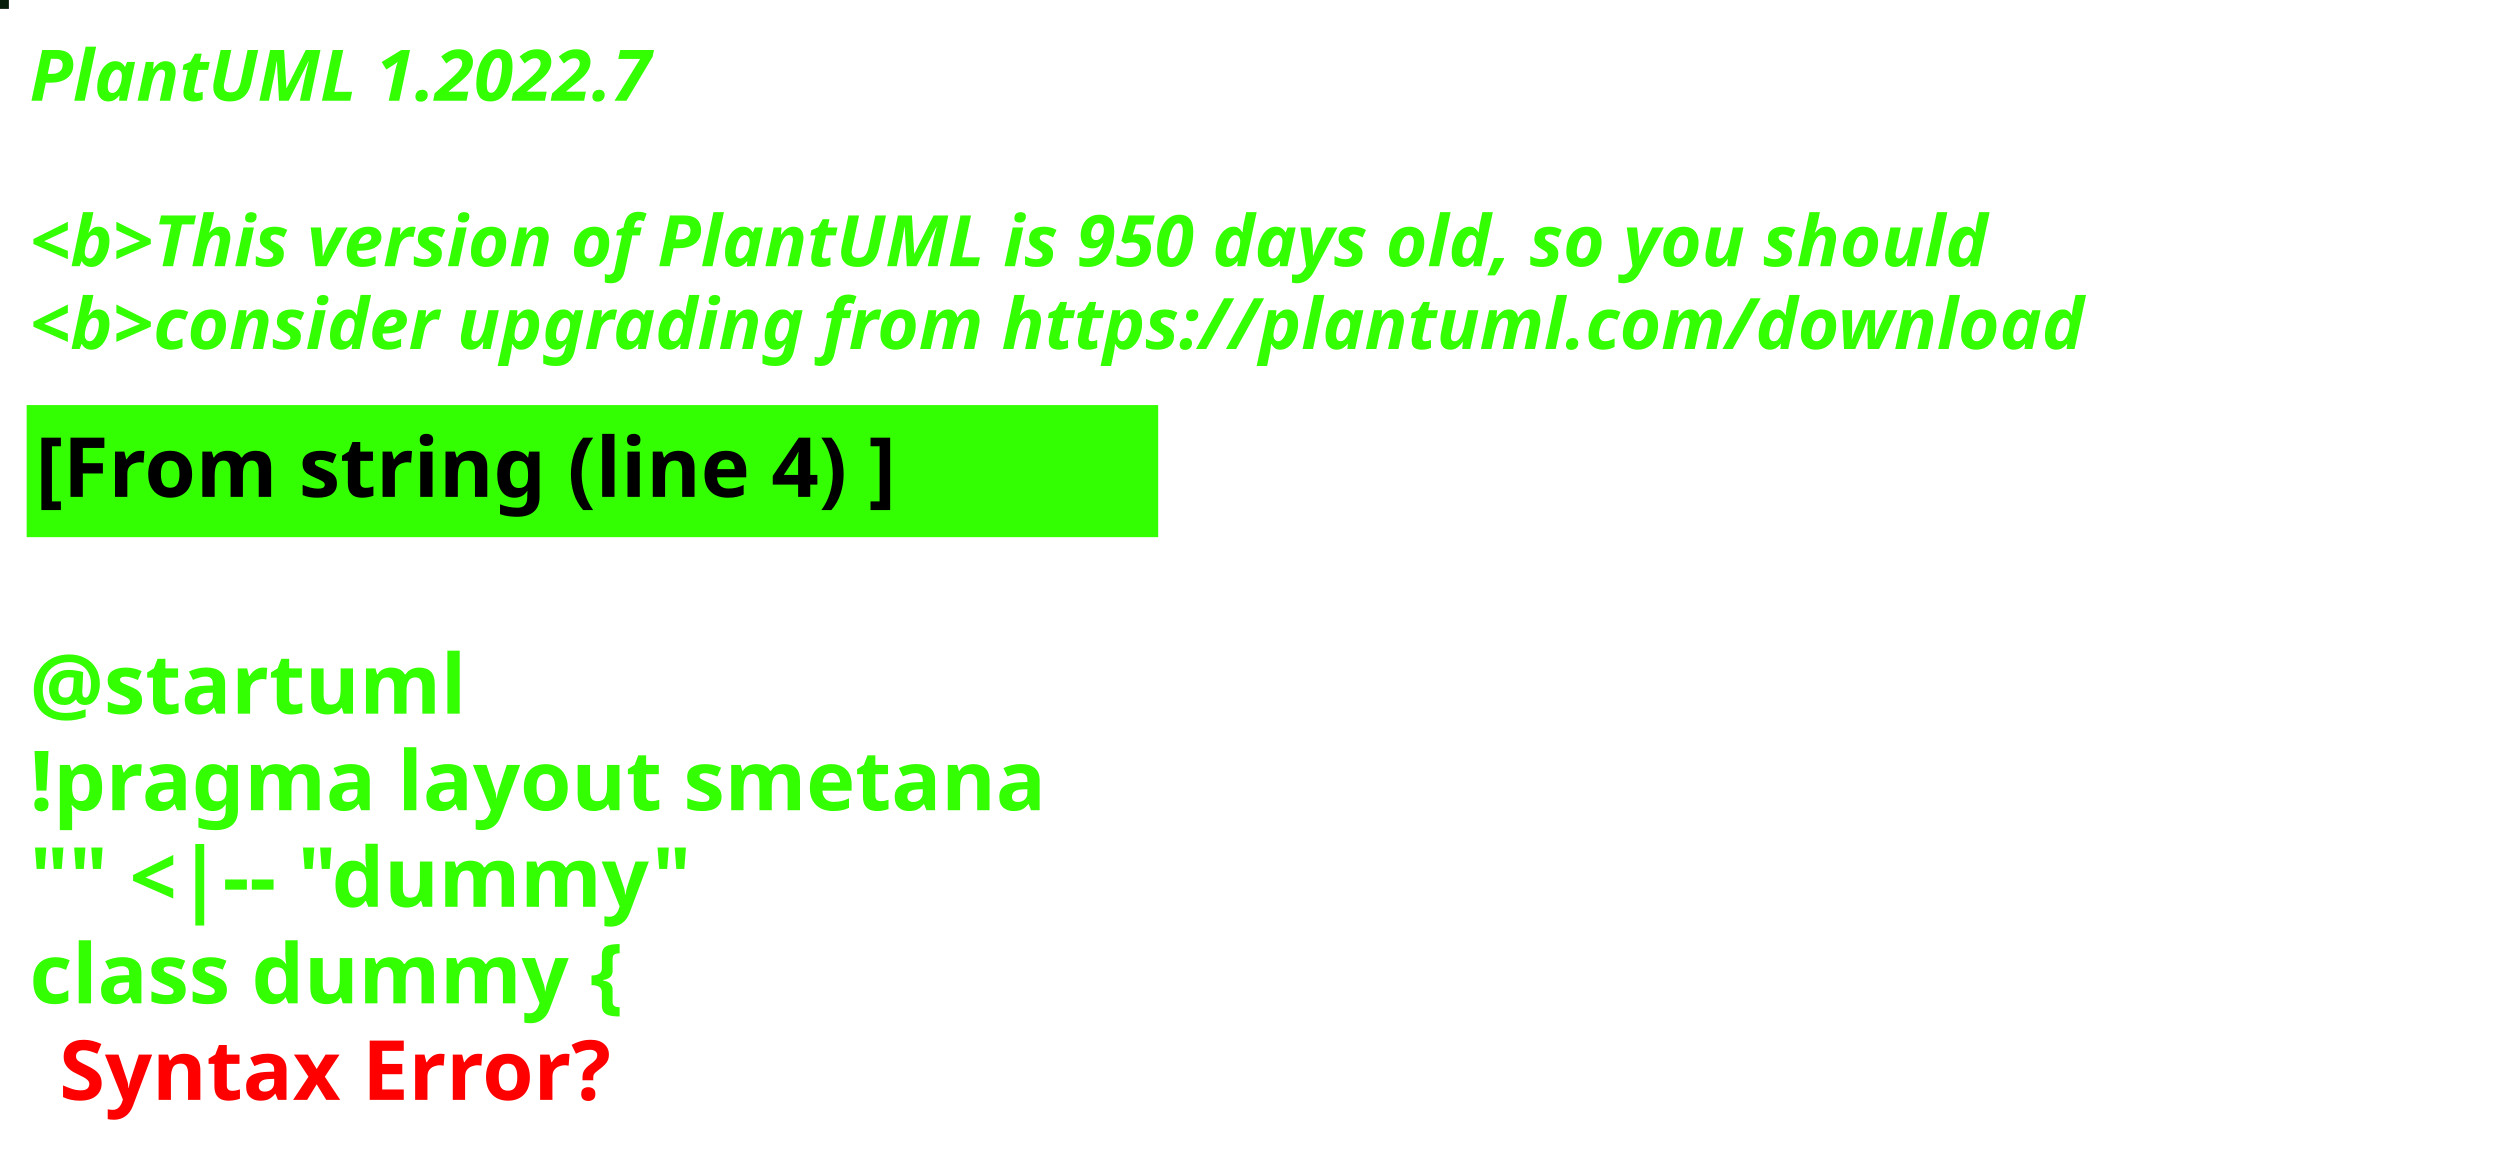
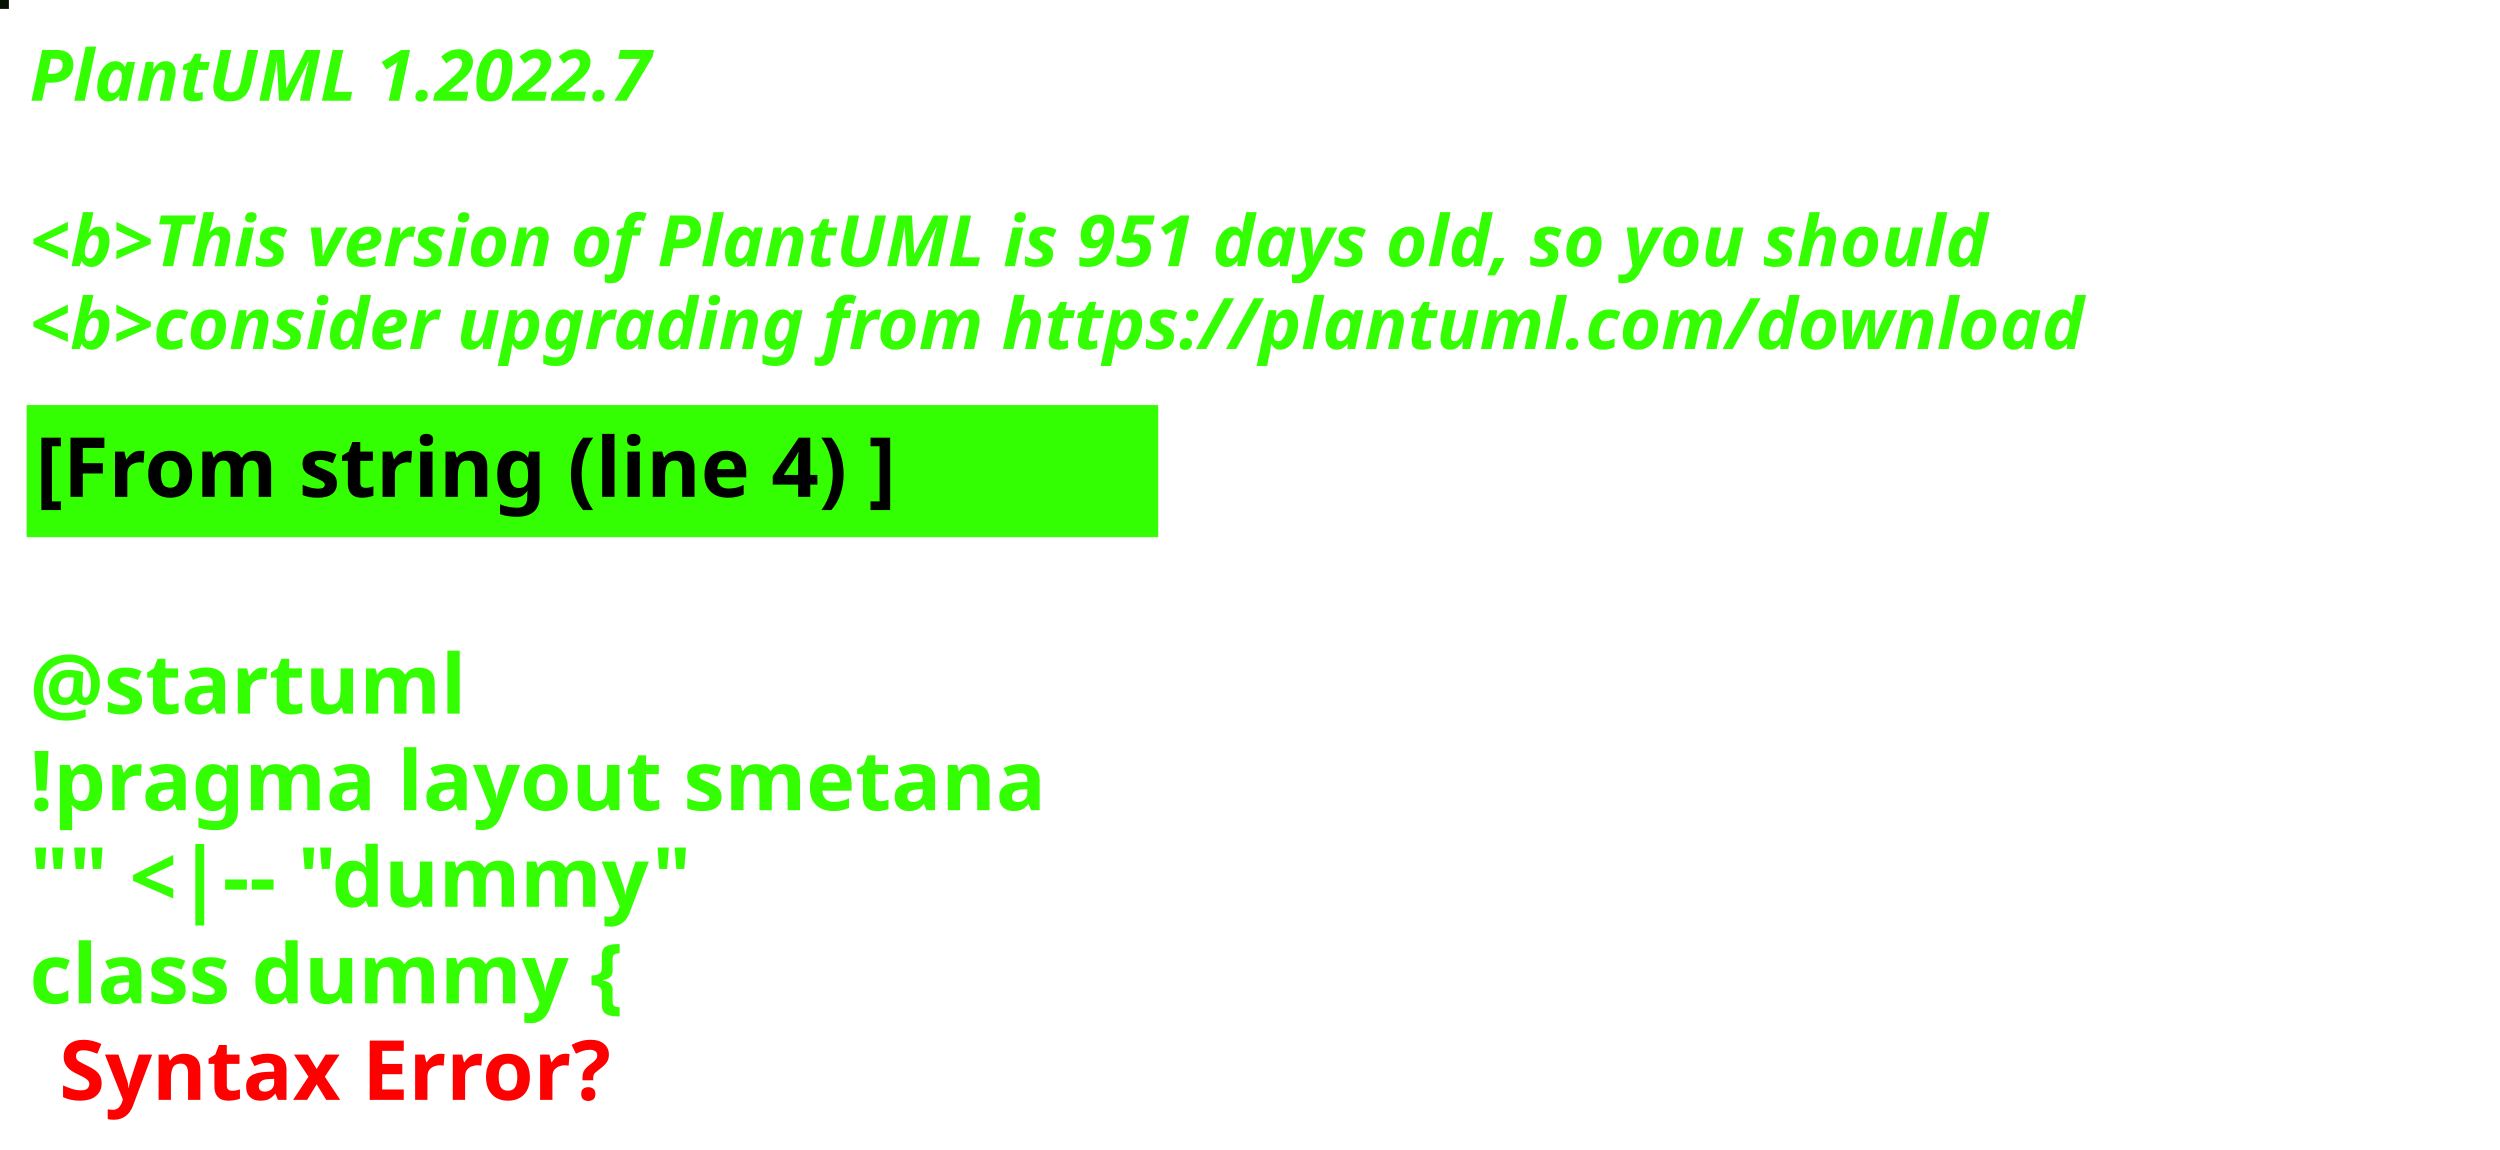
<svg xmlns="http://www.w3.org/2000/svg" contentStyleType="text/css" height="194px" preserveAspectRatio="none" style="width:422px;height:194px;background:#000000;" version="1.1" viewBox="0 0 422 194" width="422px" zoomAndPan="magnify">
  <defs />
  <g>
-     <rect fill="#071E09" height="1" style="stroke:#071E09;stroke-width:1.0;" width="1" x="0" y="0" />
+     <rect fill="#081204" height="1" style="stroke:#081204;stroke-width:1.0;" width="1" x="0" y="0" />
    <text fill="#33FF02" font-family="sans-serif" font-size="12" font-style="italic" font-weight="bold" lengthAdjust="spacing" textLength="127" x="5" y="17">PlantUML 1.2022.7</text>
    <text fill="#33FF02" font-family="sans-serif" font-size="12" font-style="italic" font-weight="bold" lengthAdjust="spacing" textLength="4" x="5" y="30.969"> </text>
-     <text fill="#33FF02" font-family="sans-serif" font-size="12" font-style="italic" font-weight="bold" lengthAdjust="spacing" textLength="399" x="5" y="44.938">&lt;b&gt;This version of PlantUML is 950 days old, so you should</text>
+     <text fill="#33FF02" font-family="sans-serif" font-size="12" font-style="italic" font-weight="bold" lengthAdjust="spacing" textLength="399" x="5" y="44.938">&lt;b&gt;This version of PlantUML is 951 days old, so you should</text>
    <text fill="#33FF02" font-family="sans-serif" font-size="12" font-style="italic" font-weight="bold" lengthAdjust="spacing" textLength="408" x="5" y="58.906">&lt;b&gt;consider upgrading from https://plantuml.com/download</text>
    <rect fill="#33FF02" height="21.297" style="stroke:#33FF02;stroke-width:1.0;" width="190" x="5" y="68.875" />
    <text fill="#000000" font-family="sans-serif" font-size="14" font-weight="bold" lengthAdjust="spacing" textLength="168" x="6" y="83.875">[From string (line 4) ]</text>
    <text fill="#33FF02" font-family="sans-serif" font-size="14" font-weight="bold" lengthAdjust="spacing" textLength="5" x="5" y="104.172"> </text>
    <text fill="#33FF02" font-family="sans-serif" font-size="14" font-weight="bold" lengthAdjust="spacing" textLength="79" x="5" y="120.469">@startuml</text>
    <text fill="#33FF02" font-family="sans-serif" font-size="14" font-weight="bold" lengthAdjust="spacing" textLength="190" x="5" y="136.766">!pragma layout smetana</text>
    <text fill="#33FF02" font-family="sans-serif" font-size="14" font-weight="bold" lengthAdjust="spacing" textLength="124" x="5" y="153.062">"" &lt;|-- "dummy"</text>
    <text fill="#33FF02" font-family="sans-serif" font-size="14" font-weight="bold" lengthAdjust="spacing" text-decoration="wavy underline" textLength="117" x="5" y="169.359">class dummy {</text>
    <text fill="#FF0000" font-family="sans-serif" font-size="14" font-weight="bold" lengthAdjust="spacing" textLength="106" x="10" y="185.656">Syntax Error?</text>
  </g>
</svg>
